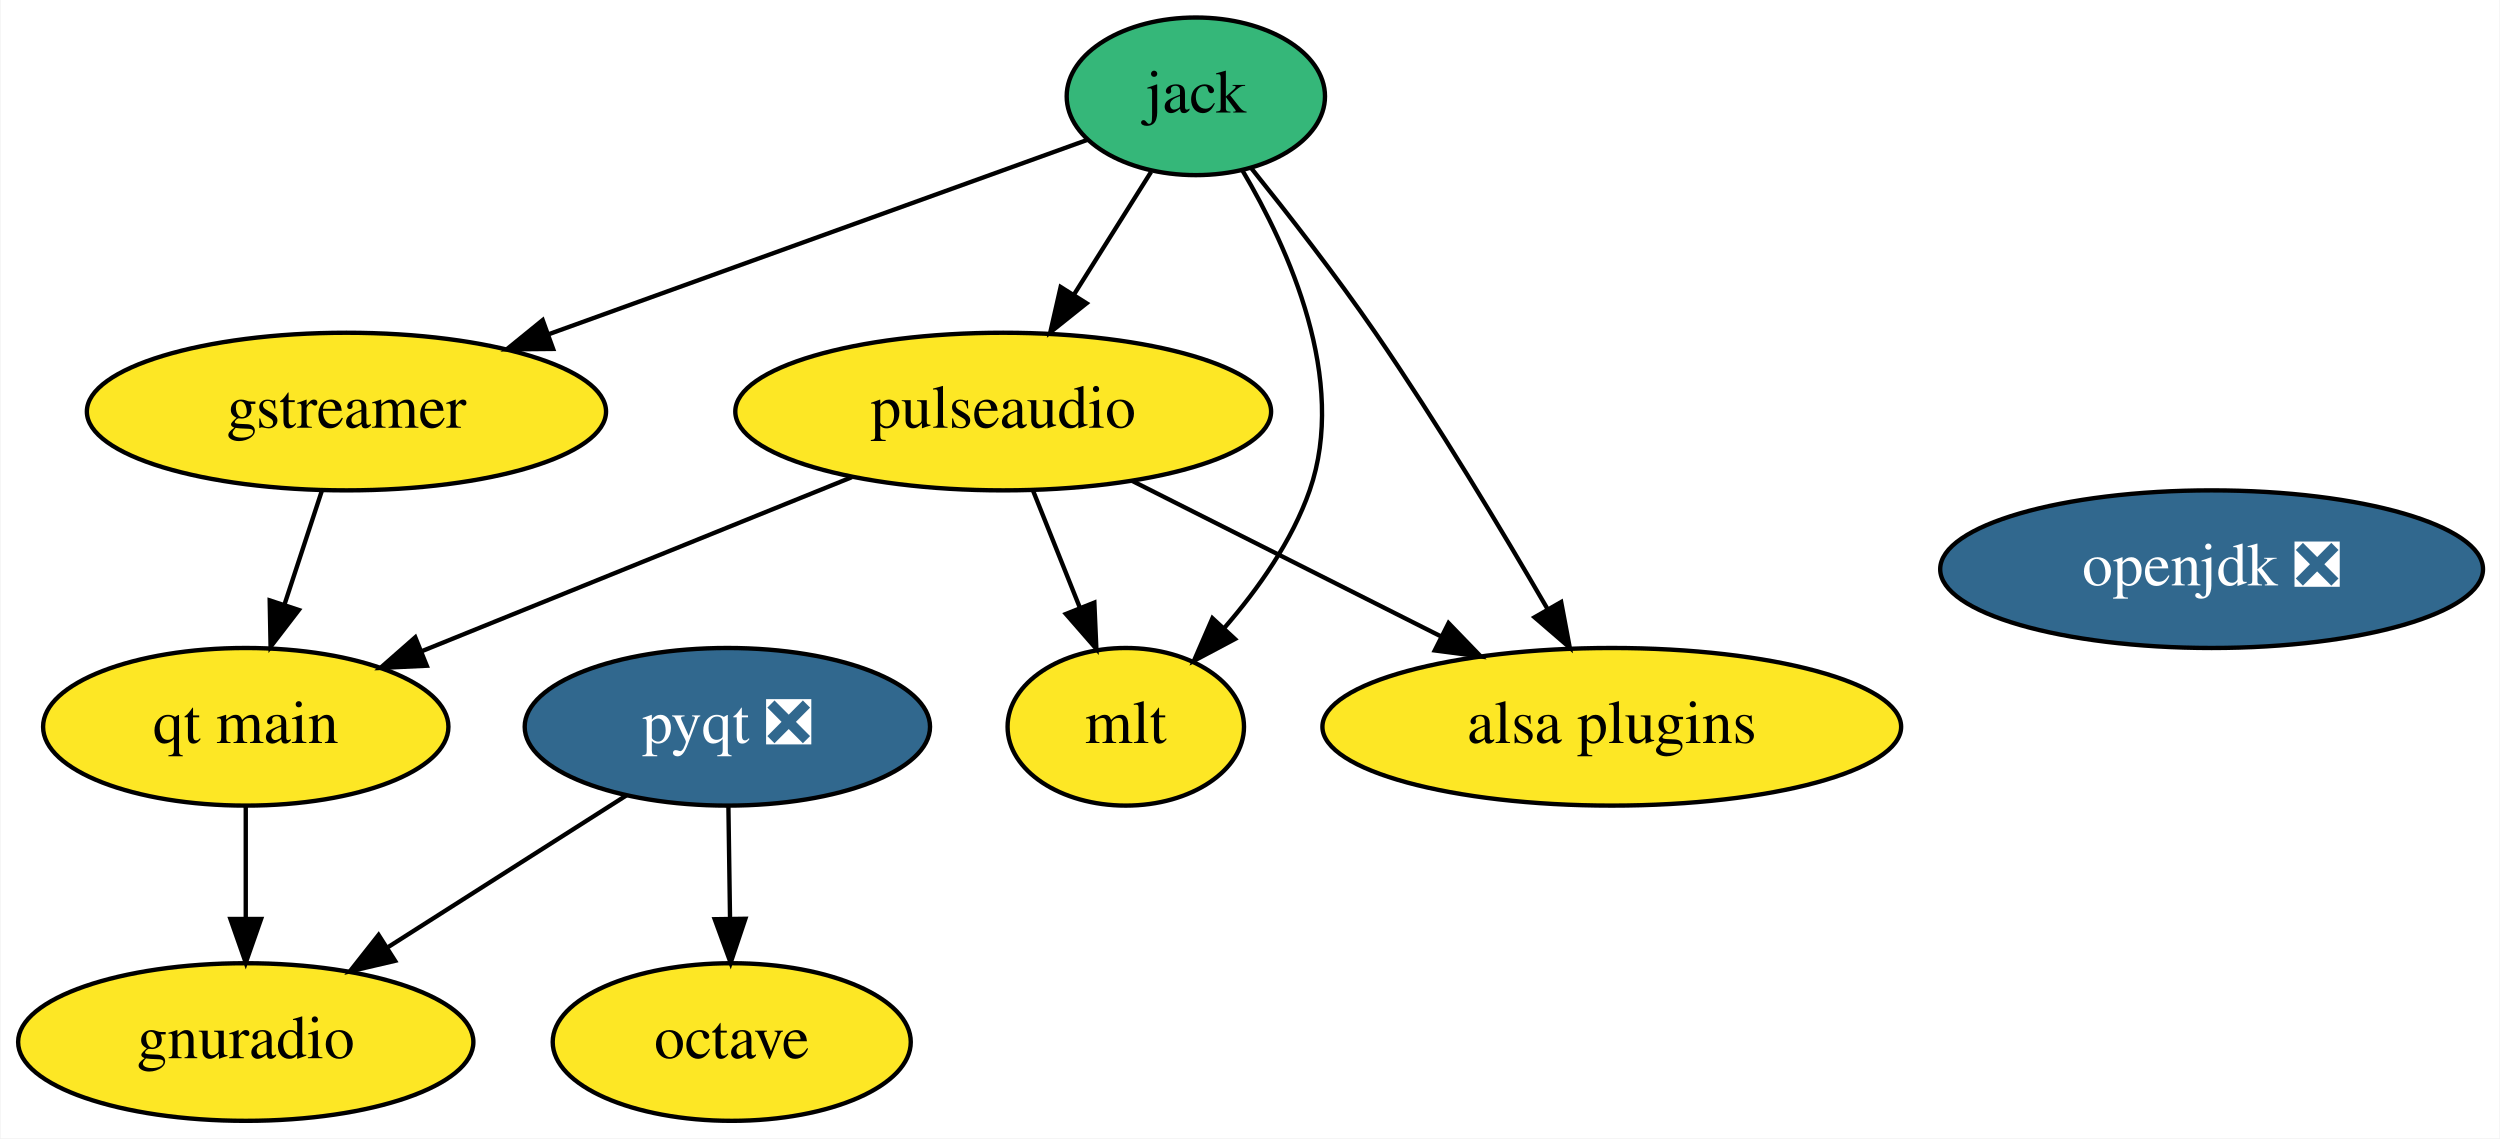
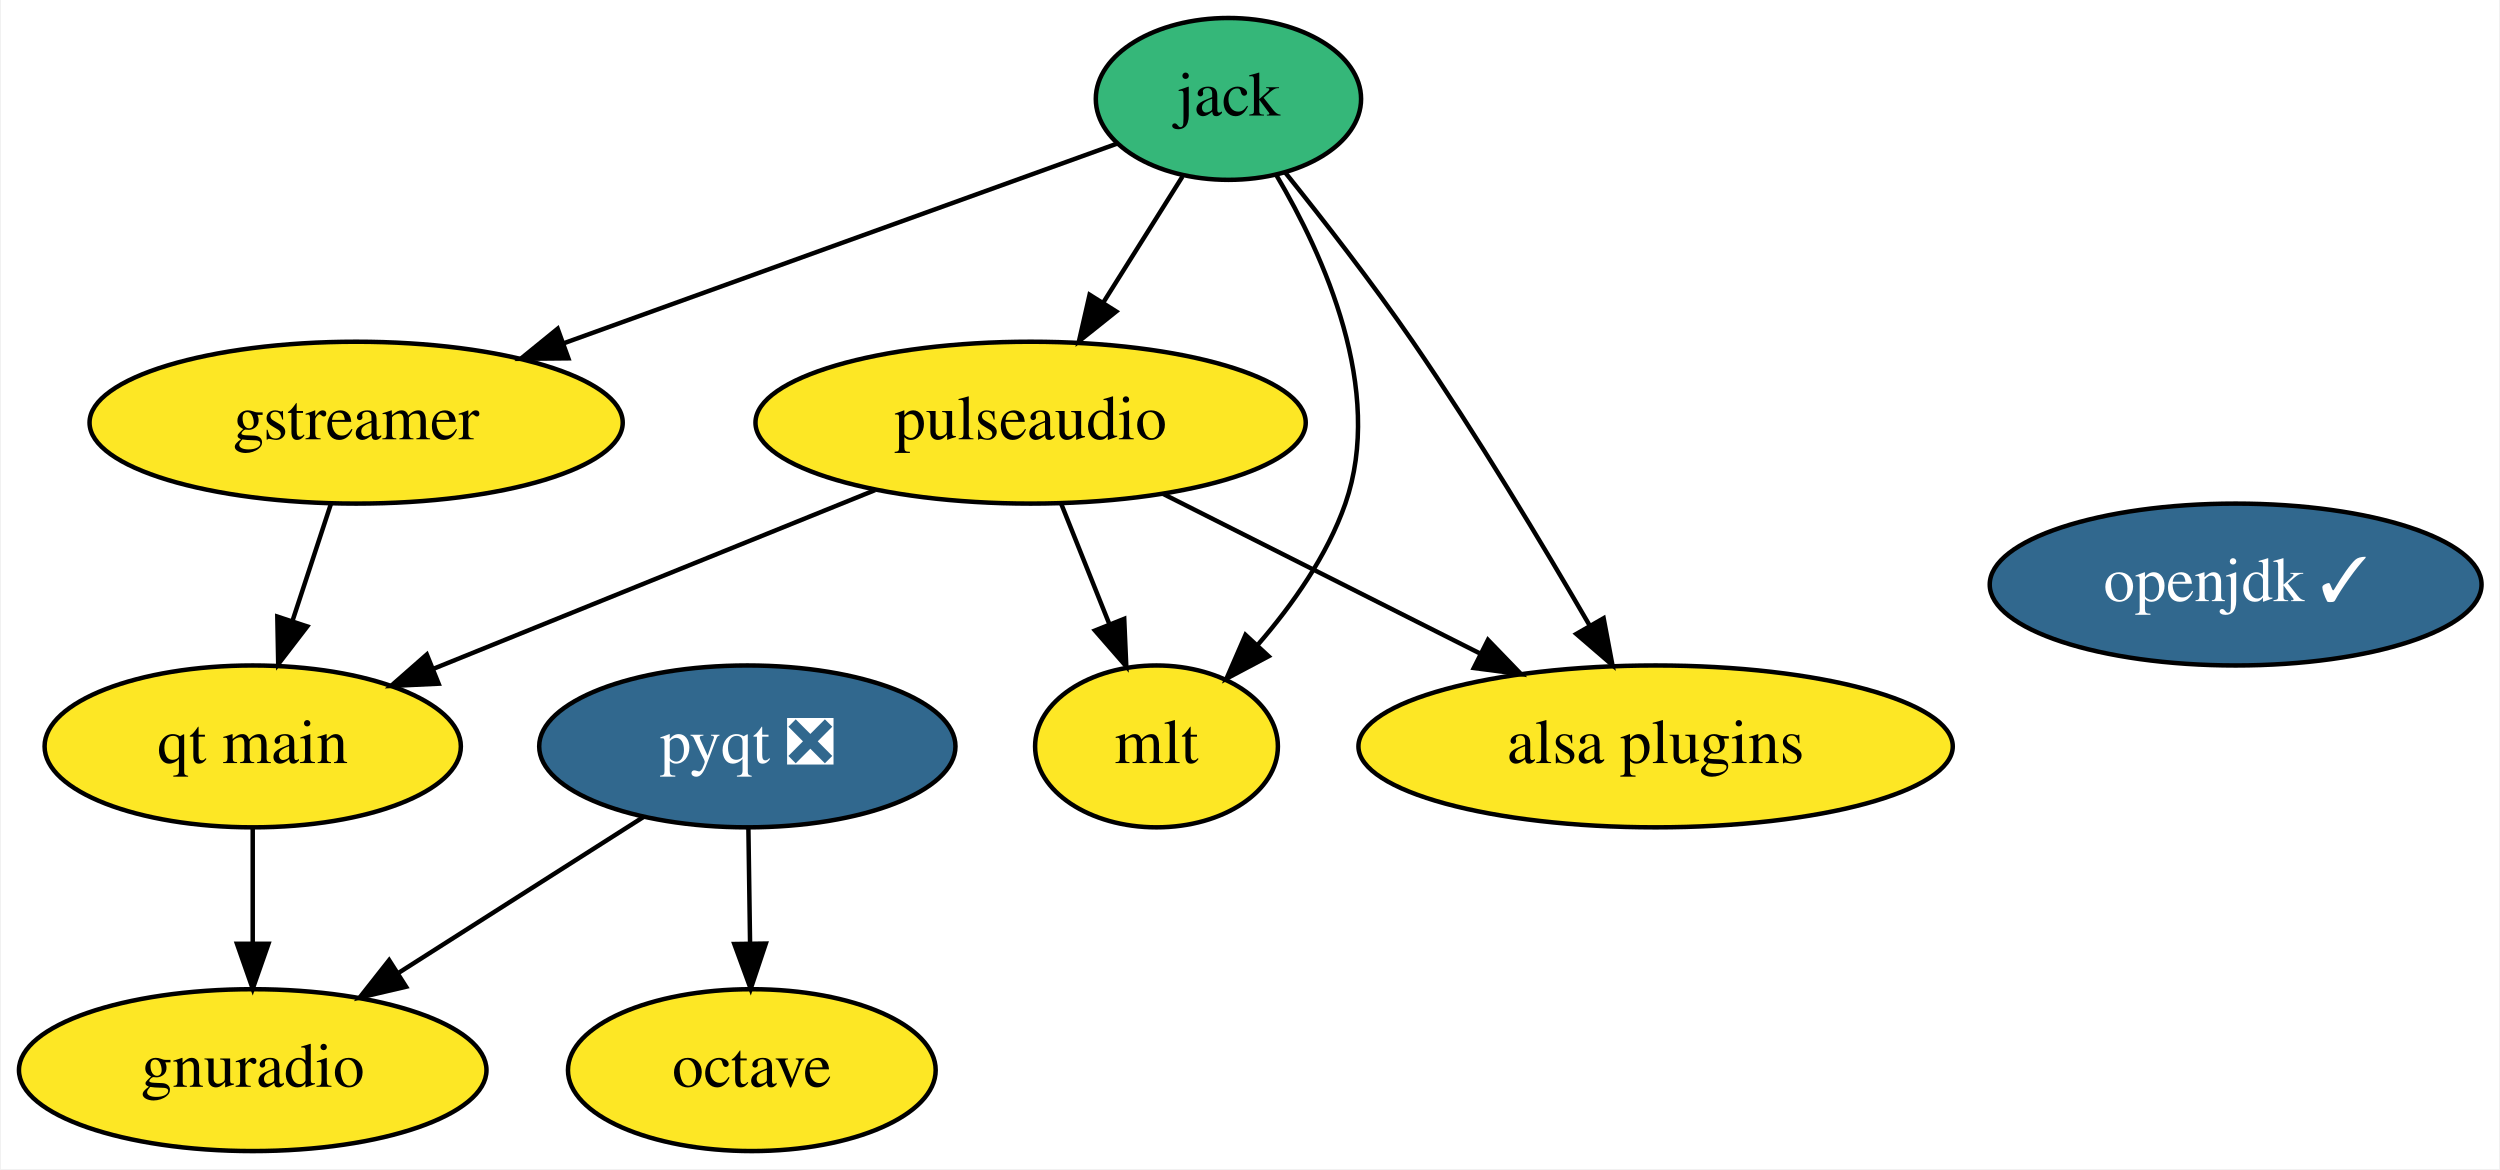
- <svg xmlns="http://www.w3.org/2000/svg" xmlns:xlink="http://www.w3.org/1999/xlink" width="571pt" height="260pt" viewBox="0.00 0.00 570.74 260.00">
+ <svg xmlns="http://www.w3.org/2000/svg" xmlns:xlink="http://www.w3.org/1999/xlink" width="556pt" height="260pt" viewBox="0.00 0.00 555.59 260.00">
  <g id="graph0" class="graph" transform="scale(1 1) rotate(0) translate(4 256)">
-     <polygon fill="white" stroke="transparent" points="-4,4 -4,-256 566.74,-256 566.74,4 -4,4" />
+     <polygon fill="white" stroke="transparent" points="-4,4 -4,-256 551.59,-256 551.59,4 -4,4" />
    <g id="node1" class="node">
      <g id="a_node1">
        <a xlink:href="https://github.com/conda-forge/gstreamer-feedstock" xlink:title="gstreamer">
          <ellipse fill="#fde725" stroke="black" cx="75" cy="-162" rx="59.29" ry="18" />
          <text text-anchor="middle" x="75" y="-158.3" font-family="Times,serif" font-size="14.00">gstreamer</text>
        </a>
      </g>
    </g>
    <g id="node10" class="node">
      <g id="a_node10">
        <a xlink:href="https://github.com/conda-forge/qt-main-feedstock" xlink:title="qt main">
          <ellipse fill="#fde725" stroke="black" cx="52" cy="-90" rx="46.29" ry="18" />
          <text text-anchor="middle" x="52" y="-86.3" font-family="Times,serif" font-size="14.00">qt main</text>
        </a>
      </g>
    </g>
    <g id="edge1" class="edge">
      <path fill="none" stroke="black" d="M69.43,-144.05C66.84,-136.18 63.7,-126.62 60.8,-117.79" />
      <polygon fill="black" stroke="black" points="64.12,-116.68 57.67,-108.28 57.47,-118.87 64.12,-116.68" />
    </g>
    <g id="node2" class="node">
      <g id="a_node2">
        <a xlink:href="https://github.com/conda-forge/jack-feedstock" xlink:title="jack">
          <ellipse fill="#35b779" stroke="black" cx="269" cy="-234" rx="29.5" ry="18" />
          <text text-anchor="middle" x="269" y="-230.3" font-family="Times,serif" font-size="14.00">jack</text>
        </a>
      </g>
    </g>
    <g id="edge3" class="edge">
      <path fill="none" stroke="black" d="M244.43,-224.13C213.5,-212.98 159.76,-193.59 121.09,-179.63" />
      <polygon fill="black" stroke="black" points="122.2,-176.31 111.6,-176.21 119.82,-182.89 122.2,-176.31" />
    </g>
    <g id="node6" class="node">
      <g id="a_node6">
        <a xlink:href="https://github.com/conda-forge/pulseaudio-feedstock" xlink:title="pulseaudio">
          <ellipse fill="#fde725" stroke="black" cx="225" cy="-162" rx="61.19" ry="18" />
          <text text-anchor="middle" x="225" y="-158.3" font-family="Times,serif" font-size="14.00">pulseaudio</text>
        </a>
      </g>
    </g>
    <g id="edge5" class="edge">
      <path fill="none" stroke="black" d="M258.79,-216.76C253.56,-208.44 247.06,-198.1 241.17,-188.73" />
      <polygon fill="black" stroke="black" points="244.04,-186.73 235.76,-180.12 238.12,-190.45 244.04,-186.73" />
    </g>
    <g id="node7" class="node">
      <g id="a_node7">
        <a xlink:href="https://github.com/conda-forge/mlt-feedstock" xlink:title="mlt">
          <ellipse fill="#fde725" stroke="black" cx="253" cy="-90" rx="27" ry="18" />
          <text text-anchor="middle" x="253" y="-86.3" font-family="Times,serif" font-size="14.00">mlt</text>
        </a>
      </g>
    </g>
    <g id="edge4" class="edge">
      <path fill="none" stroke="black" d="M279.63,-217.09C290.24,-199.17 303.78,-169.24 295,-144 290.98,-132.46 283.28,-121.53 275.56,-112.64" />
      <polygon fill="black" stroke="black" points="277.93,-110.05 268.57,-105.08 272.79,-114.8 277.93,-110.05" />
    </g>
    <g id="node9" class="node">
      <g id="a_node9">
        <a xlink:href="https://github.com/conda-forge/alsa-plugins-feedstock" xlink:title="alsa plugins">
          <ellipse fill="#fde725" stroke="black" cx="364" cy="-90" rx="66.09" ry="18" />
          <text text-anchor="middle" x="364" y="-86.3" font-family="Times,serif" font-size="14.00">alsa plugins</text>
        </a>
      </g>
    </g>
    <g id="edge2" class="edge">
      <path fill="none" stroke="black" d="M281.67,-217.58C290.03,-207.18 301.04,-193.04 310,-180 324.2,-159.32 338.88,-134.9 349.34,-116.88" />
      <polygon fill="black" stroke="black" points="352.44,-118.5 354.4,-108.09 346.37,-115.01 352.44,-118.5" />
    </g>
    <g id="node3" class="node">
      <g id="a_node3">
        <a xlink:href="https://github.com/conda-forge/octave-feedstock" xlink:title="octave">
          <ellipse fill="#fde725" stroke="black" cx="163" cy="-18" rx="40.89" ry="18" />
          <text text-anchor="middle" x="163" y="-14.3" font-family="Times,serif" font-size="14.00">octave</text>
        </a>
      </g>
    </g>
    <g id="node4" class="node">
      <g id="a_node4">
-         <a xlink:href="https://github.com/conda-forge/openjdk-feedstock/pull/97" xlink:title="openjdk ❎">
-           <ellipse fill="#31688e" stroke="black" cx="501" cy="-126" rx="61.99" ry="18" />
-           <text text-anchor="middle" x="501" y="-122.3" font-family="Times,serif" font-size="14.00" fill="white">openjdk ❎</text>
+         <a xlink:href="https://github.com/conda-forge/openjdk-feedstock/pull/97" xlink:title="openjdk ✓">
+           <ellipse fill="#31688e" stroke="black" cx="493" cy="-126" rx="54.69" ry="18" />
+           <text text-anchor="middle" x="493" y="-122.3" font-family="Times,serif" font-size="14.00" fill="white">openjdk ✓</text>
        </a>
      </g>
    </g>
    <g id="node5" class="node">
      <g id="a_node5">
        <a xlink:href="https://github.com/conda-forge/pyqt-feedstock/pull/110" xlink:title="pyqt ❎">
          <ellipse fill="#31688e" stroke="black" cx="162" cy="-90" rx="46.29" ry="18" />
          <text text-anchor="middle" x="162" y="-86.3" font-family="Times,serif" font-size="14.00" fill="white">pyqt ❎</text>
        </a>
      </g>
    </g>
    <g id="edge7" class="edge">
      <path fill="none" stroke="black" d="M162.24,-71.7C162.35,-63.98 162.49,-54.71 162.61,-46.11" />
      <polygon fill="black" stroke="black" points="166.11,-46.15 162.75,-36.1 159.11,-46.05 166.11,-46.15" />
    </g>
    <g id="node8" class="node">
      <g id="a_node8">
        <a xlink:href="https://github.com/conda-forge/gnuradio-feedstock" xlink:title="gnuradio">
          <ellipse fill="#fde725" stroke="black" cx="52" cy="-18" rx="51.99" ry="18" />
          <text text-anchor="middle" x="52" y="-14.3" font-family="Times,serif" font-size="14.00">gnuradio</text>
        </a>
      </g>
    </g>
    <g id="edge6" class="edge">
      <path fill="none" stroke="black" d="M138.94,-74.33C123.16,-64.29 102.03,-50.84 84.55,-39.71" />
      <polygon fill="black" stroke="black" points="86.1,-36.55 75.78,-34.14 82.34,-42.46 86.1,-36.55" />
    </g>
    <g id="edge9" class="edge">
      <path fill="none" stroke="black" d="M231.77,-144.05C235.01,-135.97 238.95,-126.12 242.55,-117.11" />
      <polygon fill="black" stroke="black" points="245.82,-118.37 246.28,-107.79 239.32,-115.77 245.82,-118.37" />
    </g>
    <g id="edge8" class="edge">
      <path fill="none" stroke="black" d="M254.47,-146.15C274.97,-135.83 302.52,-121.96 324.86,-110.71" />
      <polygon fill="black" stroke="black" points="326.72,-113.69 334.08,-106.07 323.57,-107.44 326.72,-113.69" />
    </g>
    <g id="edge10" class="edge">
      <path fill="none" stroke="black" d="M190.4,-147C162.02,-135.52 121.8,-119.25 92.03,-107.2" />
      <polygon fill="black" stroke="black" points="93.34,-103.95 82.76,-103.45 90.72,-110.44 93.34,-103.95" />
    </g>
    <g id="edge11" class="edge">
      <path fill="none" stroke="black" d="M52,-71.7C52,-63.98 52,-54.71 52,-46.11" />
      <polygon fill="black" stroke="black" points="55.5,-46.1 52,-36.1 48.5,-46.1 55.5,-46.1" />
    </g>
  </g>
</svg>
